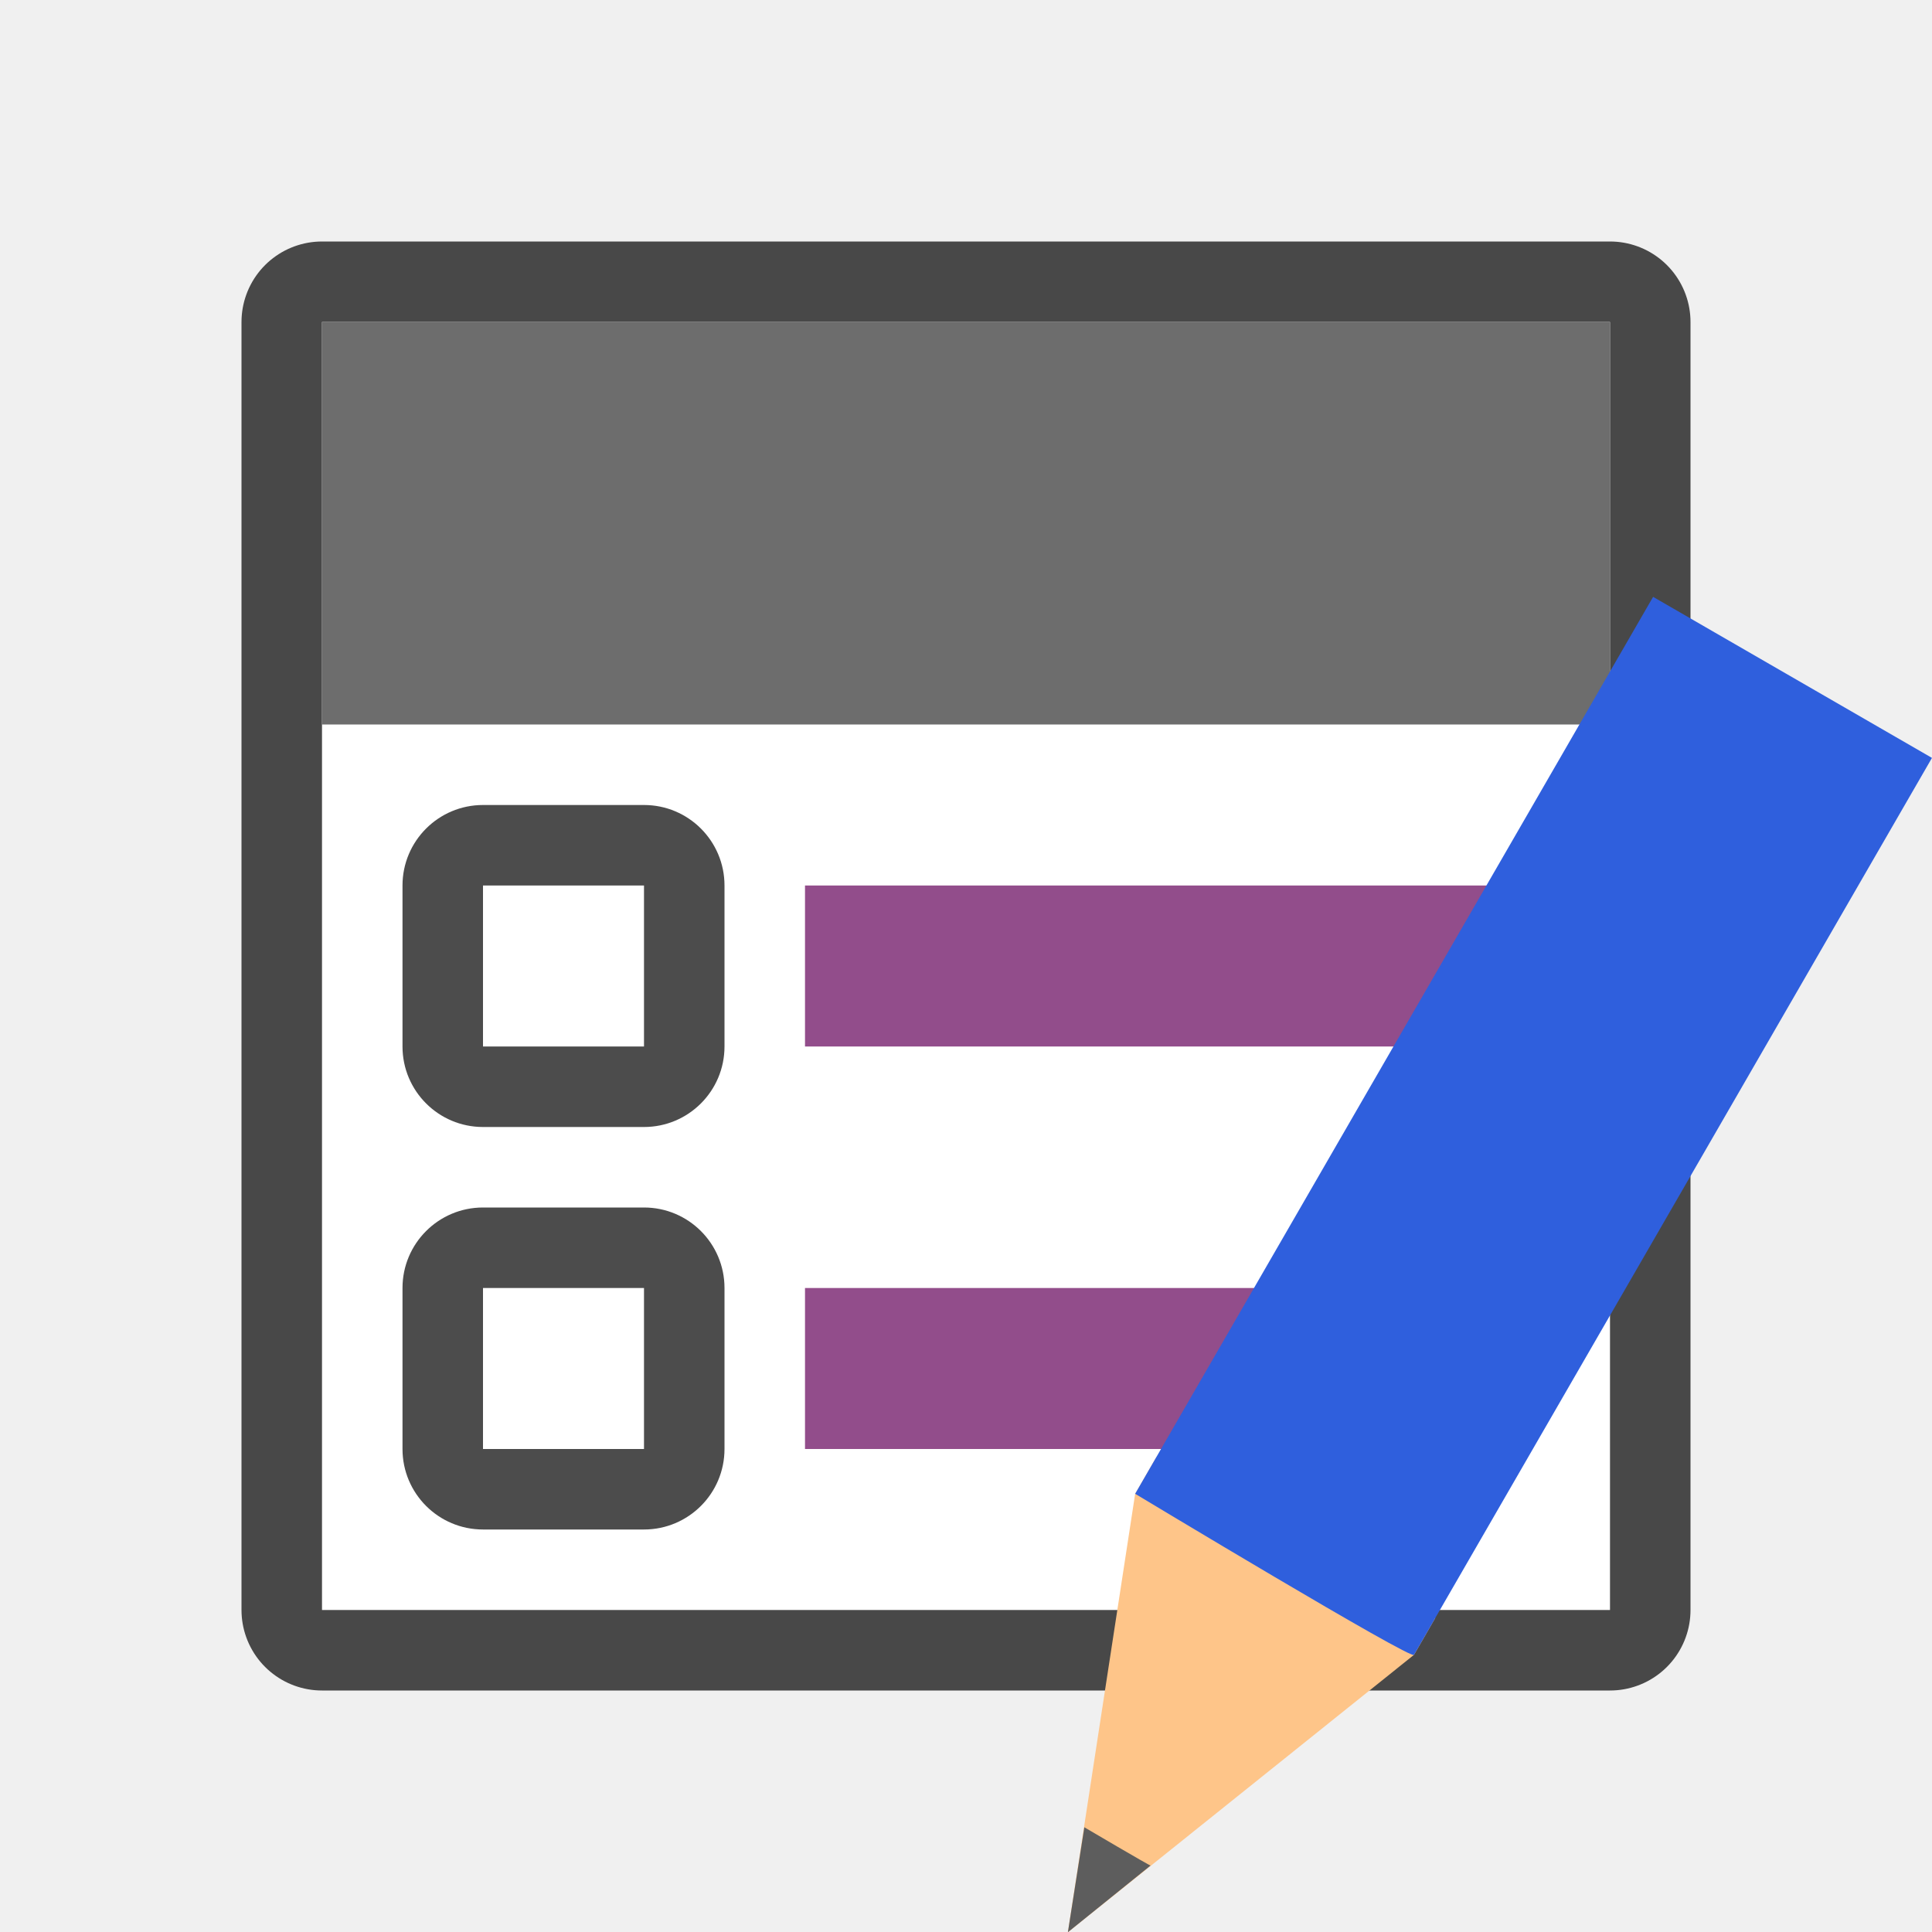
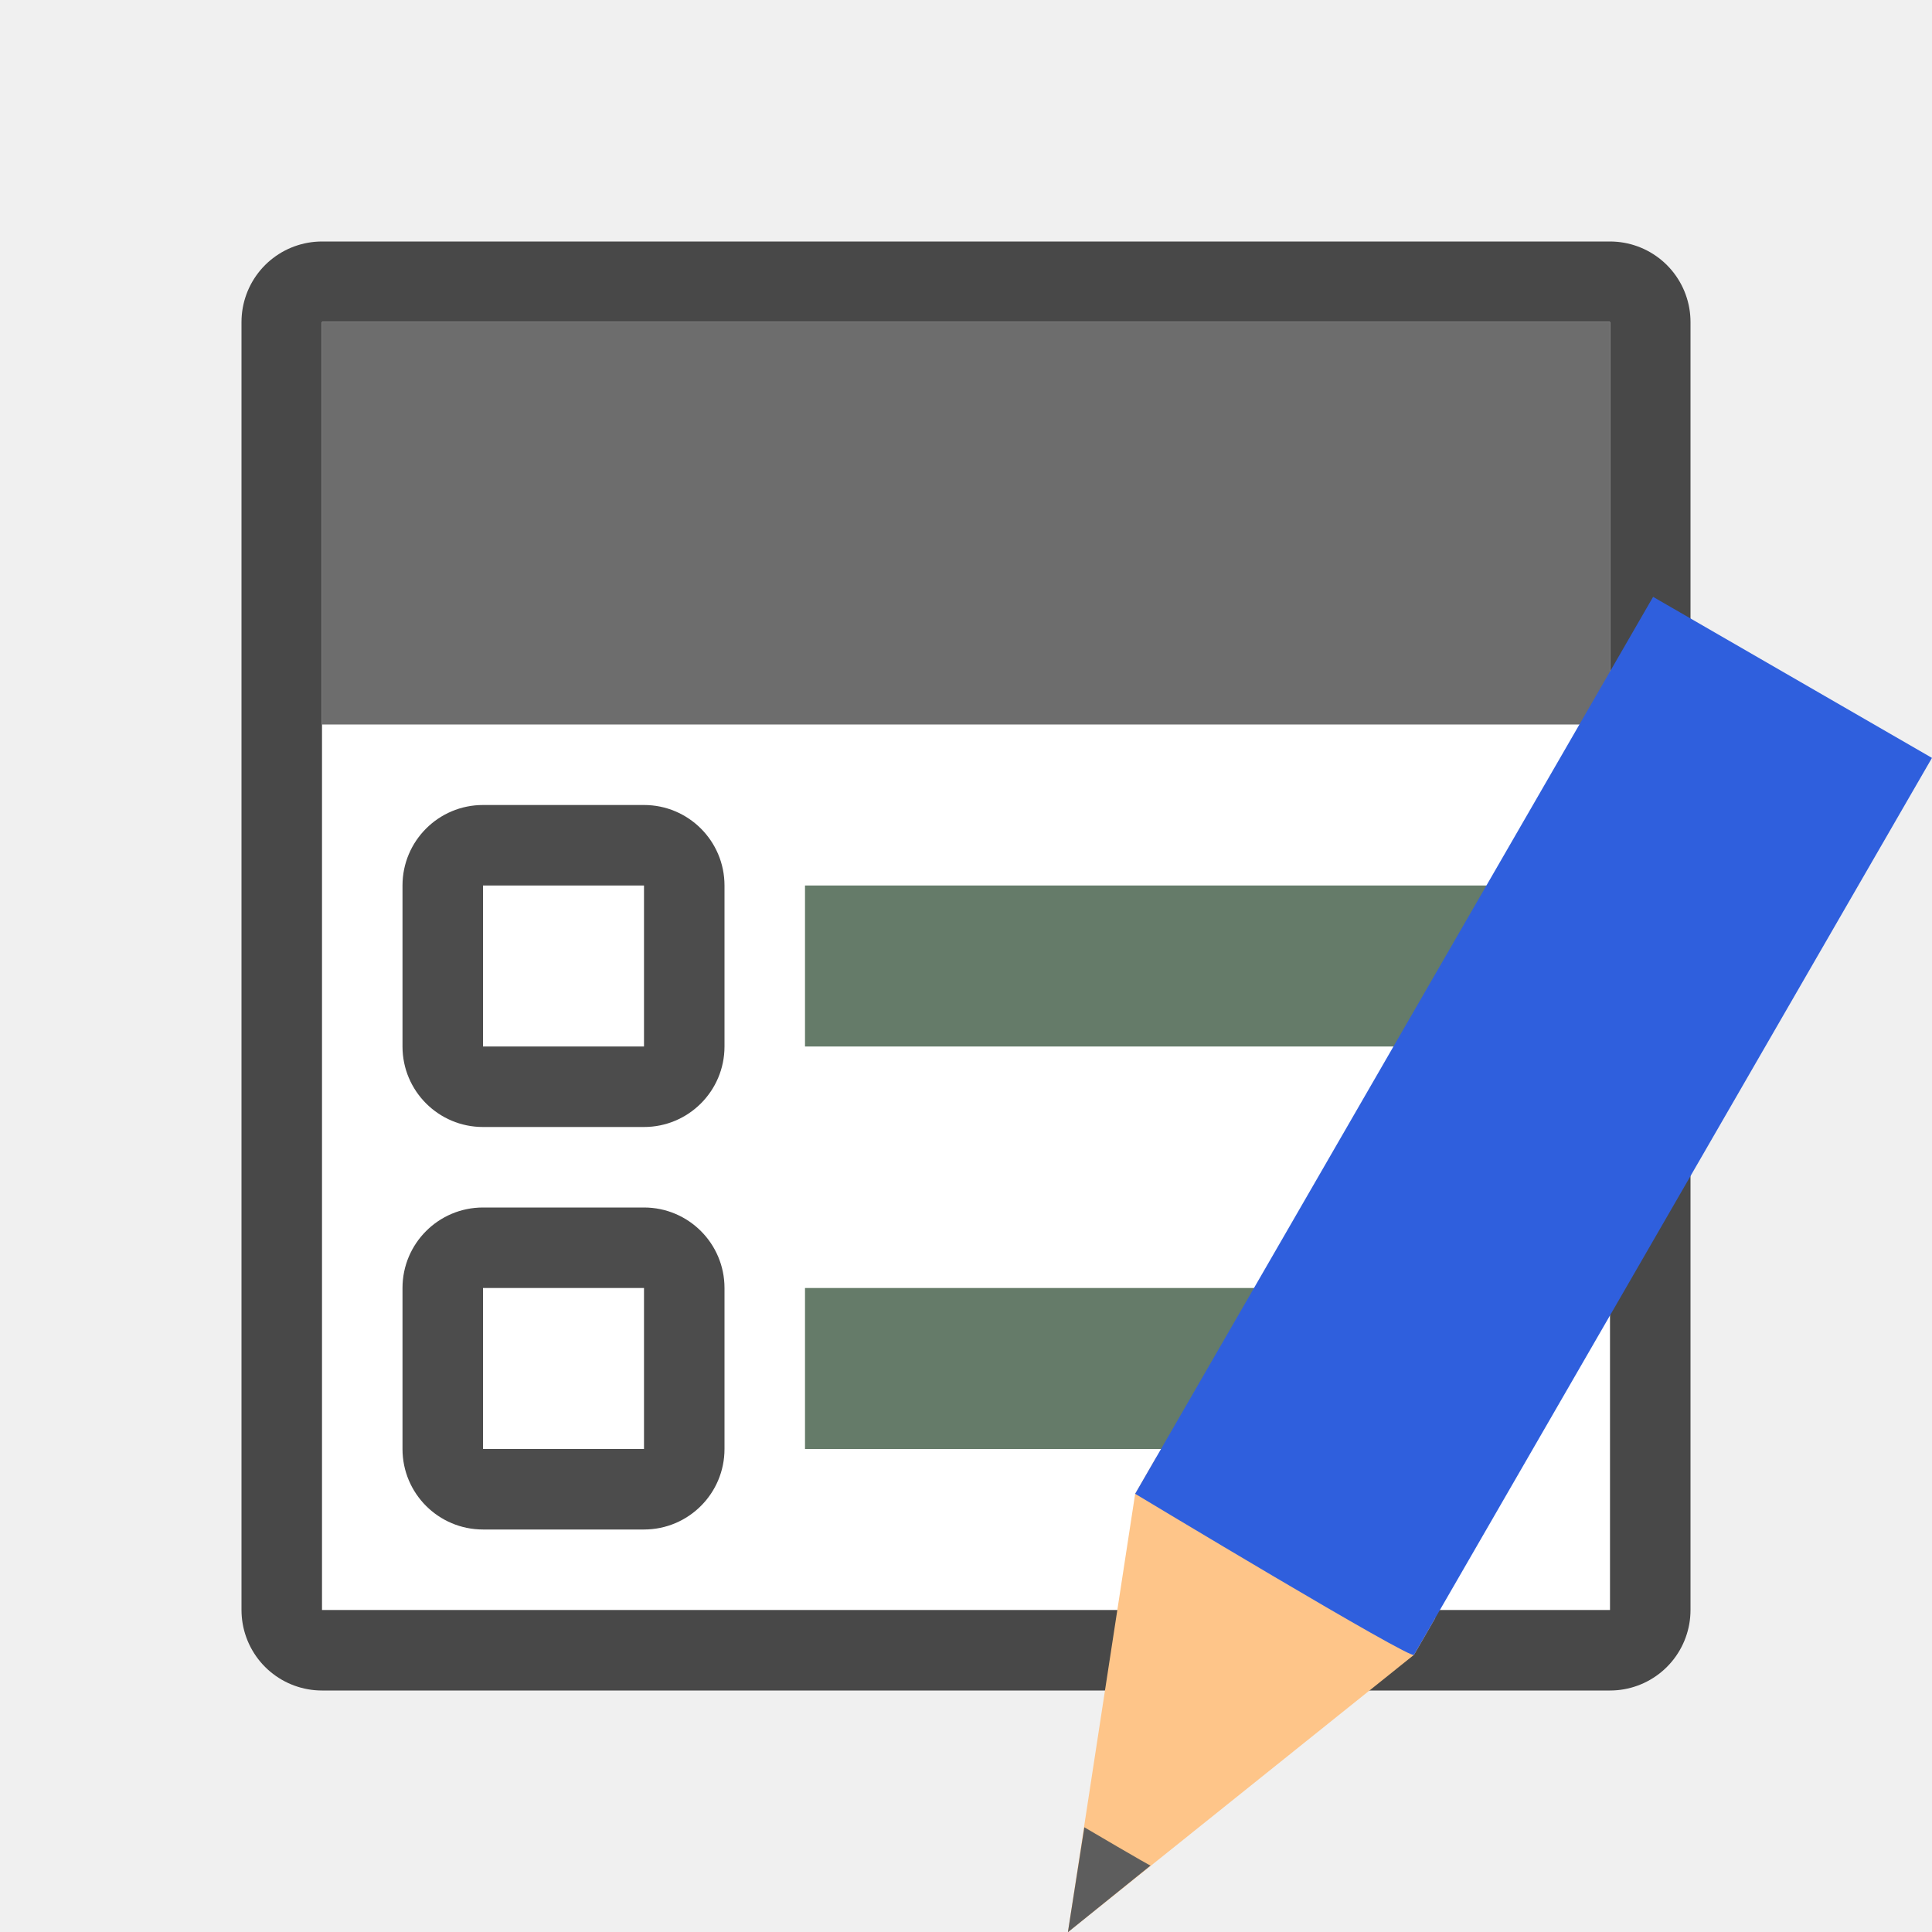
<svg xmlns="http://www.w3.org/2000/svg" viewBox="0 0 24 24">
  <path style="opacity:.7;fill:#000;fill-opacity:1;stroke:#000;stroke-width:2;stroke-linejoin:round;stroke-miterlimit:4;stroke-dasharray:none" d="M4 4h16v16H4z" />
  <path style="opacity:1;fill:#fff;fill-opacity:1;stroke:none;stroke-width:2;stroke-linejoin:round;stroke-miterlimit:4;stroke-dasharray:none" d="M4 4h16v16H4z" />
  <path style="opacity:1;fill:#6d6d6d;fill-opacity:1;stroke:none;stroke-width:2;stroke-linejoin:round;stroke-miterlimit:4;stroke-dasharray:none" d="M4 4h16v5H4z" />
-   <path style="opacity:1;vector-effect:none;fill:#924d8b;fill-opacity:1;stroke:none;stroke-width:2.284;stroke-linecap:round;stroke-linejoin:round;stroke-miterlimit:4;stroke-dasharray:none;stroke-dashoffset:0;stroke-opacity:1" d="M10 11h9v2h-9z" />
+   <path style="opacity:1;vector-effect:none;fill:#657B69;fill-opacity:1;stroke:none;stroke-width:2.284;stroke-linecap:round;stroke-linejoin:round;stroke-miterlimit:4;stroke-dasharray:none;stroke-dashoffset:0;stroke-opacity:1" d="M10 11h9v2h-9z" />
  <rect y="10" x="5" height="4" width="4" style="opacity:.7;vector-effect:none;fill:#000;fill-opacity:1;stroke:none;stroke-width:2.154;stroke-linecap:round;stroke-linejoin:round;stroke-miterlimit:4;stroke-dasharray:none;stroke-dashoffset:0;stroke-opacity:1" ry="1" />
  <path style="opacity:1;vector-effect:none;fill:#fff;fill-opacity:1;stroke:none;stroke-width:2.154;stroke-linecap:round;stroke-linejoin:round;stroke-miterlimit:4;stroke-dasharray:none;stroke-dashoffset:0;stroke-opacity:1" d="M6 11h2v2H6z" />
-   <path style="opacity:1;vector-effect:none;fill:#924d8b;fill-opacity:1;stroke:none;stroke-width:2.284;stroke-linecap:round;stroke-linejoin:round;stroke-miterlimit:4;stroke-dasharray:none;stroke-dashoffset:0;stroke-opacity:1" d="M10 16h9v2h-9z" />
+   <path style="opacity:1;vector-effect:none;fill:#657B69;fill-opacity:1;stroke:none;stroke-width:2.284;stroke-linecap:round;stroke-linejoin:round;stroke-miterlimit:4;stroke-dasharray:none;stroke-dashoffset:0;stroke-opacity:1" d="M10 16h9v2h-9z" />
  <rect ry="1" style="opacity:.7;vector-effect:none;fill:#000;fill-opacity:1;stroke:none;stroke-width:2.154;stroke-linecap:round;stroke-linejoin:round;stroke-miterlimit:4;stroke-dasharray:none;stroke-dashoffset:0;stroke-opacity:1" width="4" height="4" x="5" y="15" />
  <path style="opacity:1;vector-effect:none;fill:#fff;fill-opacity:1;stroke:none;stroke-width:2.154;stroke-linecap:round;stroke-linejoin:round;stroke-miterlimit:4;stroke-dasharray:none;stroke-dashoffset:0;stroke-opacity:1" d="M6 16h2v2H6z" />
  <g style="display:inline;stroke-width:27.2;enable-background:new">
    <path style="fill:#fec589;fill-opacity:1;stroke:none;stroke-width:27.2" d="M701.484 292.832 656 400.493l-45.484-107.661v-11.065h90.968z" transform="matrix(.03808 .02199 -.02385 .0413 -2.163 -6.963)" />
    <path style="color:#000;display:inline;overflow:visible;visibility:visible;fill:#5d5d5d;fill-opacity:1;fill-rule:nonzero;stroke:none;stroke-width:28.009;marker:none;enable-background:accumulate" d="M645.198 374.677 656 400.493l10.803-25.816c.01.175-21.605 0-21.605 0z" transform="matrix(.03808 .02199 -.02385 .0413 -2.163 -6.963)" />
    <path style="fill:#2f5fdd;fill-opacity:1;stroke:none;stroke-width:27.2" d="M610.516 292.832s91.989 1.586 90.968 0V23.057h-90.968z" transform="matrix(.03808 .02199 -.02385 .0413 -2.163 -6.963)" />
  </g>
</svg>
